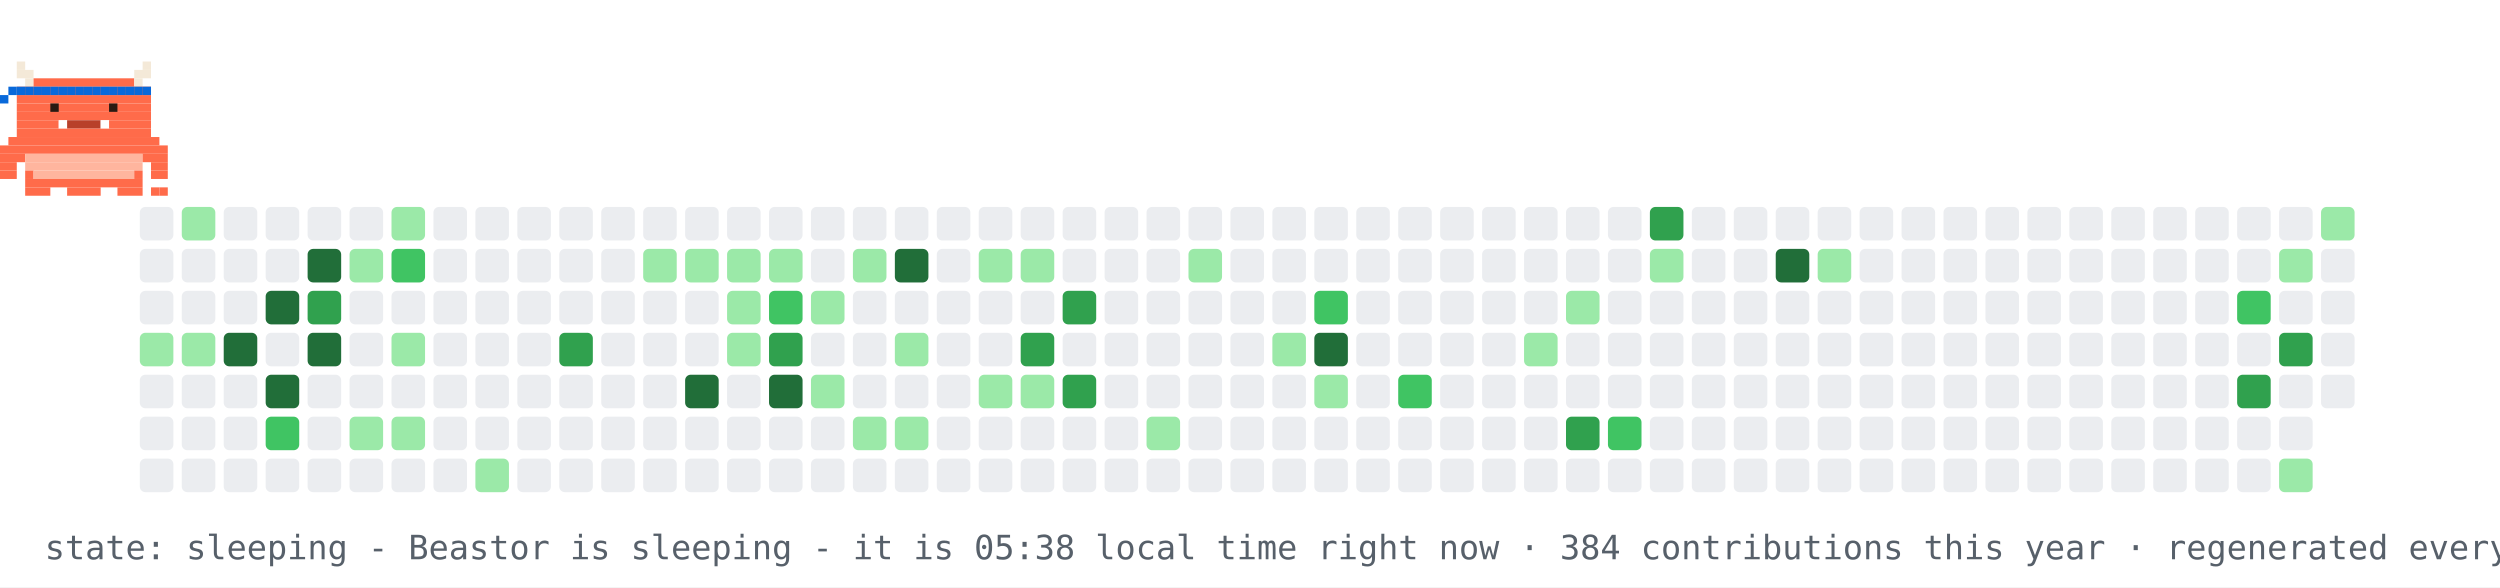
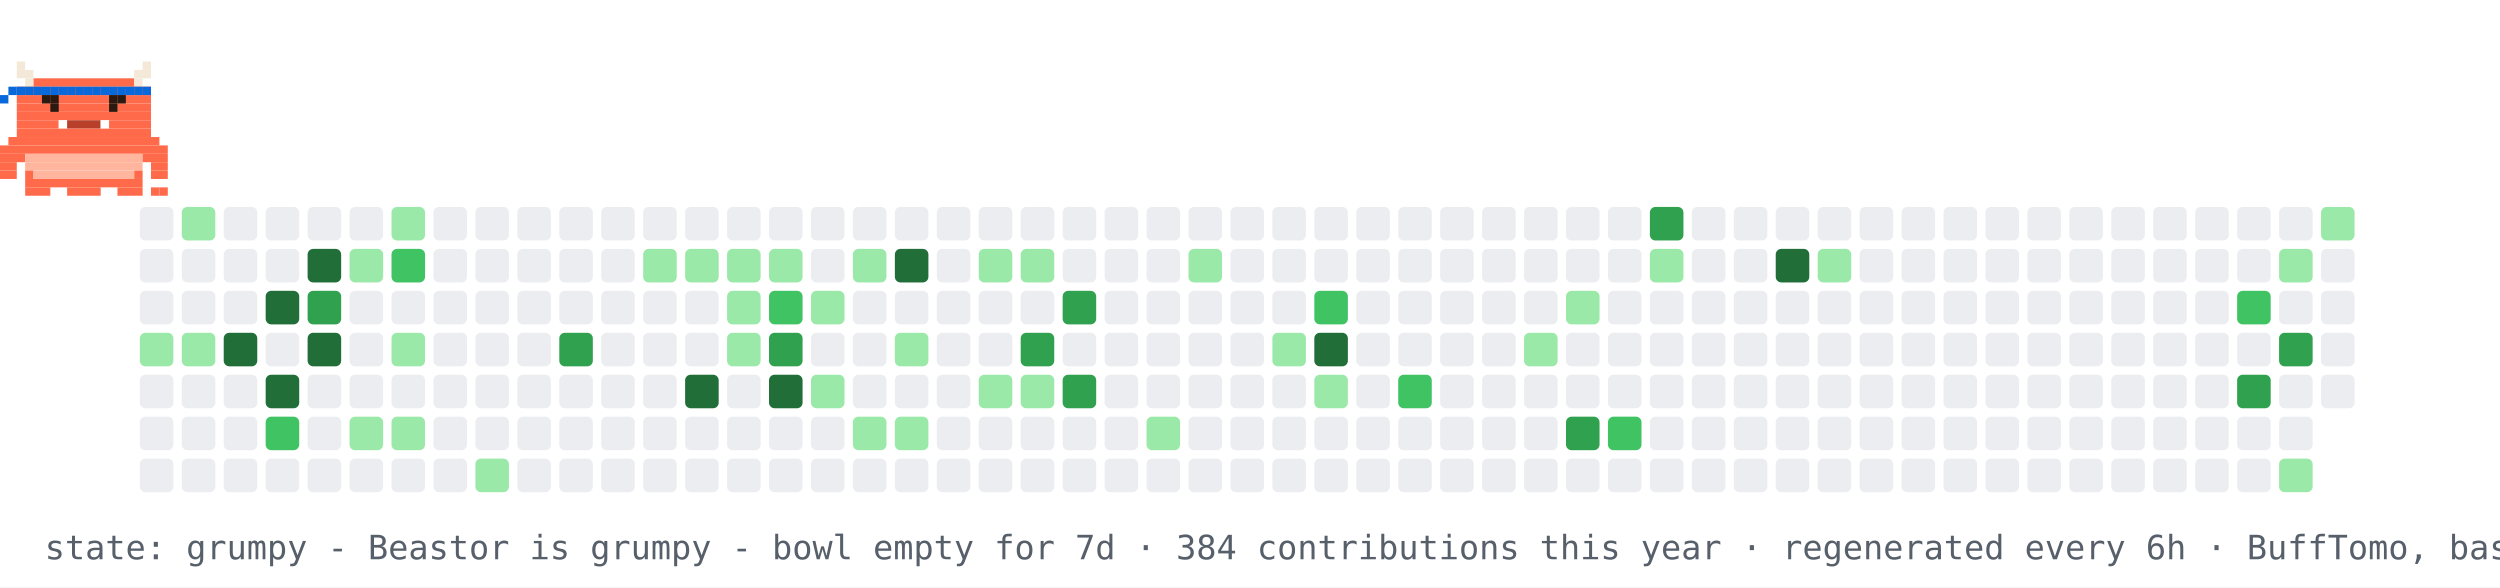
- <svg xmlns="http://www.w3.org/2000/svg" width="894" height="210" viewBox="0 0 894 210" role="img" aria-label="contribution graph Beastor: sleeping">
+ <svg xmlns="http://www.w3.org/2000/svg" width="894" height="210" viewBox="0 0 894 210" role="img" aria-label="contribution graph Beastor: grumpy">
  <rect width="894" height="210" fill="#ffffff" />
  <rect x="50" y="74" width="12" height="12" rx="2" fill="#ebedf0" />
  <rect x="50" y="89" width="12" height="12" rx="2" fill="#ebedf0" />
  <rect x="50" y="104" width="12" height="12" rx="2" fill="#ebedf0" />
  <rect x="50" y="119" width="12" height="12" rx="2" fill="#9be9a8" />
  <rect x="50" y="134" width="12" height="12" rx="2" fill="#ebedf0" />
  <rect x="50" y="149" width="12" height="12" rx="2" fill="#ebedf0" />
  <rect x="50" y="164" width="12" height="12" rx="2" fill="#ebedf0" />
  <rect x="65" y="74" width="12" height="12" rx="2" fill="#9be9a8" />
  <rect x="65" y="89" width="12" height="12" rx="2" fill="#ebedf0" />
  <rect x="65" y="104" width="12" height="12" rx="2" fill="#ebedf0" />
  <rect x="65" y="119" width="12" height="12" rx="2" fill="#9be9a8" />
  <rect x="65" y="134" width="12" height="12" rx="2" fill="#ebedf0" />
  <rect x="65" y="149" width="12" height="12" rx="2" fill="#ebedf0" />
  <rect x="65" y="164" width="12" height="12" rx="2" fill="#ebedf0" />
  <rect x="80" y="74" width="12" height="12" rx="2" fill="#ebedf0" />
  <rect x="80" y="89" width="12" height="12" rx="2" fill="#ebedf0" />
  <rect x="80" y="104" width="12" height="12" rx="2" fill="#ebedf0" />
  <rect x="80" y="119" width="12" height="12" rx="2" fill="#216e39" />
  <rect x="80" y="134" width="12" height="12" rx="2" fill="#ebedf0" />
  <rect x="80" y="149" width="12" height="12" rx="2" fill="#ebedf0" />
  <rect x="80" y="164" width="12" height="12" rx="2" fill="#ebedf0" />
  <rect x="95" y="74" width="12" height="12" rx="2" fill="#ebedf0" />
  <rect x="95" y="89" width="12" height="12" rx="2" fill="#ebedf0" />
  <rect x="95" y="104" width="12" height="12" rx="2" fill="#216e39" />
  <rect x="95" y="119" width="12" height="12" rx="2" fill="#ebedf0" />
  <rect x="95" y="134" width="12" height="12" rx="2" fill="#216e39" />
  <rect x="95" y="149" width="12" height="12" rx="2" fill="#40c463" />
  <rect x="95" y="164" width="12" height="12" rx="2" fill="#ebedf0" />
  <rect x="110" y="74" width="12" height="12" rx="2" fill="#ebedf0" />
  <rect x="110" y="89" width="12" height="12" rx="2" fill="#216e39" />
  <rect x="110" y="104" width="12" height="12" rx="2" fill="#30a14e" />
  <rect x="110" y="119" width="12" height="12" rx="2" fill="#216e39" />
  <rect x="110" y="134" width="12" height="12" rx="2" fill="#ebedf0" />
  <rect x="110" y="149" width="12" height="12" rx="2" fill="#ebedf0" />
  <rect x="110" y="164" width="12" height="12" rx="2" fill="#ebedf0" />
  <rect x="125" y="74" width="12" height="12" rx="2" fill="#ebedf0" />
  <rect x="125" y="89" width="12" height="12" rx="2" fill="#9be9a8" />
  <rect x="125" y="104" width="12" height="12" rx="2" fill="#ebedf0" />
  <rect x="125" y="119" width="12" height="12" rx="2" fill="#ebedf0" />
  <rect x="125" y="134" width="12" height="12" rx="2" fill="#ebedf0" />
  <rect x="125" y="149" width="12" height="12" rx="2" fill="#9be9a8" />
  <rect x="125" y="164" width="12" height="12" rx="2" fill="#ebedf0" />
  <rect x="140" y="74" width="12" height="12" rx="2" fill="#9be9a8" />
  <rect x="140" y="89" width="12" height="12" rx="2" fill="#40c463" />
  <rect x="140" y="104" width="12" height="12" rx="2" fill="#ebedf0" />
  <rect x="140" y="119" width="12" height="12" rx="2" fill="#9be9a8" />
  <rect x="140" y="134" width="12" height="12" rx="2" fill="#ebedf0" />
  <rect x="140" y="149" width="12" height="12" rx="2" fill="#9be9a8" />
  <rect x="140" y="164" width="12" height="12" rx="2" fill="#ebedf0" />
  <rect x="155" y="74" width="12" height="12" rx="2" fill="#ebedf0" />
  <rect x="155" y="89" width="12" height="12" rx="2" fill="#ebedf0" />
  <rect x="155" y="104" width="12" height="12" rx="2" fill="#ebedf0" />
  <rect x="155" y="119" width="12" height="12" rx="2" fill="#ebedf0" />
  <rect x="155" y="134" width="12" height="12" rx="2" fill="#ebedf0" />
  <rect x="155" y="149" width="12" height="12" rx="2" fill="#ebedf0" />
  <rect x="155" y="164" width="12" height="12" rx="2" fill="#ebedf0" />
  <rect x="170" y="74" width="12" height="12" rx="2" fill="#ebedf0" />
  <rect x="170" y="89" width="12" height="12" rx="2" fill="#ebedf0" />
  <rect x="170" y="104" width="12" height="12" rx="2" fill="#ebedf0" />
  <rect x="170" y="119" width="12" height="12" rx="2" fill="#ebedf0" />
  <rect x="170" y="134" width="12" height="12" rx="2" fill="#ebedf0" />
  <rect x="170" y="149" width="12" height="12" rx="2" fill="#ebedf0" />
  <rect x="170" y="164" width="12" height="12" rx="2" fill="#9be9a8" />
  <rect x="185" y="74" width="12" height="12" rx="2" fill="#ebedf0" />
  <rect x="185" y="89" width="12" height="12" rx="2" fill="#ebedf0" />
  <rect x="185" y="104" width="12" height="12" rx="2" fill="#ebedf0" />
  <rect x="185" y="119" width="12" height="12" rx="2" fill="#ebedf0" />
  <rect x="185" y="134" width="12" height="12" rx="2" fill="#ebedf0" />
  <rect x="185" y="149" width="12" height="12" rx="2" fill="#ebedf0" />
  <rect x="185" y="164" width="12" height="12" rx="2" fill="#ebedf0" />
  <rect x="200" y="74" width="12" height="12" rx="2" fill="#ebedf0" />
  <rect x="200" y="89" width="12" height="12" rx="2" fill="#ebedf0" />
  <rect x="200" y="104" width="12" height="12" rx="2" fill="#ebedf0" />
  <rect x="200" y="119" width="12" height="12" rx="2" fill="#30a14e" />
  <rect x="200" y="134" width="12" height="12" rx="2" fill="#ebedf0" />
  <rect x="200" y="149" width="12" height="12" rx="2" fill="#ebedf0" />
  <rect x="200" y="164" width="12" height="12" rx="2" fill="#ebedf0" />
  <rect x="215" y="74" width="12" height="12" rx="2" fill="#ebedf0" />
  <rect x="215" y="89" width="12" height="12" rx="2" fill="#ebedf0" />
  <rect x="215" y="104" width="12" height="12" rx="2" fill="#ebedf0" />
  <rect x="215" y="119" width="12" height="12" rx="2" fill="#ebedf0" />
  <rect x="215" y="134" width="12" height="12" rx="2" fill="#ebedf0" />
  <rect x="215" y="149" width="12" height="12" rx="2" fill="#ebedf0" />
  <rect x="215" y="164" width="12" height="12" rx="2" fill="#ebedf0" />
  <rect x="230" y="74" width="12" height="12" rx="2" fill="#ebedf0" />
  <rect x="230" y="89" width="12" height="12" rx="2" fill="#9be9a8" />
  <rect x="230" y="104" width="12" height="12" rx="2" fill="#ebedf0" />
  <rect x="230" y="119" width="12" height="12" rx="2" fill="#ebedf0" />
  <rect x="230" y="134" width="12" height="12" rx="2" fill="#ebedf0" />
  <rect x="230" y="149" width="12" height="12" rx="2" fill="#ebedf0" />
  <rect x="230" y="164" width="12" height="12" rx="2" fill="#ebedf0" />
  <rect x="245" y="74" width="12" height="12" rx="2" fill="#ebedf0" />
  <rect x="245" y="89" width="12" height="12" rx="2" fill="#9be9a8" />
  <rect x="245" y="104" width="12" height="12" rx="2" fill="#ebedf0" />
  <rect x="245" y="119" width="12" height="12" rx="2" fill="#ebedf0" />
  <rect x="245" y="134" width="12" height="12" rx="2" fill="#216e39" />
  <rect x="245" y="149" width="12" height="12" rx="2" fill="#ebedf0" />
  <rect x="245" y="164" width="12" height="12" rx="2" fill="#ebedf0" />
  <rect x="260" y="74" width="12" height="12" rx="2" fill="#ebedf0" />
  <rect x="260" y="89" width="12" height="12" rx="2" fill="#9be9a8" />
  <rect x="260" y="104" width="12" height="12" rx="2" fill="#9be9a8" />
  <rect x="260" y="119" width="12" height="12" rx="2" fill="#9be9a8" />
  <rect x="260" y="134" width="12" height="12" rx="2" fill="#ebedf0" />
  <rect x="260" y="149" width="12" height="12" rx="2" fill="#ebedf0" />
  <rect x="260" y="164" width="12" height="12" rx="2" fill="#ebedf0" />
  <rect x="275" y="74" width="12" height="12" rx="2" fill="#ebedf0" />
  <rect x="275" y="89" width="12" height="12" rx="2" fill="#9be9a8" />
  <rect x="275" y="104" width="12" height="12" rx="2" fill="#40c463" />
  <rect x="275" y="119" width="12" height="12" rx="2" fill="#30a14e" />
  <rect x="275" y="134" width="12" height="12" rx="2" fill="#216e39" />
  <rect x="275" y="149" width="12" height="12" rx="2" fill="#ebedf0" />
  <rect x="275" y="164" width="12" height="12" rx="2" fill="#ebedf0" />
  <rect x="290" y="74" width="12" height="12" rx="2" fill="#ebedf0" />
  <rect x="290" y="89" width="12" height="12" rx="2" fill="#ebedf0" />
  <rect x="290" y="104" width="12" height="12" rx="2" fill="#9be9a8" />
  <rect x="290" y="119" width="12" height="12" rx="2" fill="#ebedf0" />
  <rect x="290" y="134" width="12" height="12" rx="2" fill="#9be9a8" />
  <rect x="290" y="149" width="12" height="12" rx="2" fill="#ebedf0" />
  <rect x="290" y="164" width="12" height="12" rx="2" fill="#ebedf0" />
  <rect x="305" y="74" width="12" height="12" rx="2" fill="#ebedf0" />
  <rect x="305" y="89" width="12" height="12" rx="2" fill="#9be9a8" />
  <rect x="305" y="104" width="12" height="12" rx="2" fill="#ebedf0" />
  <rect x="305" y="119" width="12" height="12" rx="2" fill="#ebedf0" />
  <rect x="305" y="134" width="12" height="12" rx="2" fill="#ebedf0" />
  <rect x="305" y="149" width="12" height="12" rx="2" fill="#9be9a8" />
  <rect x="305" y="164" width="12" height="12" rx="2" fill="#ebedf0" />
  <rect x="320" y="74" width="12" height="12" rx="2" fill="#ebedf0" />
  <rect x="320" y="89" width="12" height="12" rx="2" fill="#216e39" />
  <rect x="320" y="104" width="12" height="12" rx="2" fill="#ebedf0" />
  <rect x="320" y="119" width="12" height="12" rx="2" fill="#9be9a8" />
  <rect x="320" y="134" width="12" height="12" rx="2" fill="#ebedf0" />
  <rect x="320" y="149" width="12" height="12" rx="2" fill="#9be9a8" />
  <rect x="320" y="164" width="12" height="12" rx="2" fill="#ebedf0" />
  <rect x="335" y="74" width="12" height="12" rx="2" fill="#ebedf0" />
  <rect x="335" y="89" width="12" height="12" rx="2" fill="#ebedf0" />
  <rect x="335" y="104" width="12" height="12" rx="2" fill="#ebedf0" />
  <rect x="335" y="119" width="12" height="12" rx="2" fill="#ebedf0" />
  <rect x="335" y="134" width="12" height="12" rx="2" fill="#ebedf0" />
  <rect x="335" y="149" width="12" height="12" rx="2" fill="#ebedf0" />
  <rect x="335" y="164" width="12" height="12" rx="2" fill="#ebedf0" />
  <rect x="350" y="74" width="12" height="12" rx="2" fill="#ebedf0" />
  <rect x="350" y="89" width="12" height="12" rx="2" fill="#9be9a8" />
  <rect x="350" y="104" width="12" height="12" rx="2" fill="#ebedf0" />
  <rect x="350" y="119" width="12" height="12" rx="2" fill="#ebedf0" />
  <rect x="350" y="134" width="12" height="12" rx="2" fill="#9be9a8" />
  <rect x="350" y="149" width="12" height="12" rx="2" fill="#ebedf0" />
  <rect x="350" y="164" width="12" height="12" rx="2" fill="#ebedf0" />
  <rect x="365" y="74" width="12" height="12" rx="2" fill="#ebedf0" />
  <rect x="365" y="89" width="12" height="12" rx="2" fill="#9be9a8" />
  <rect x="365" y="104" width="12" height="12" rx="2" fill="#ebedf0" />
  <rect x="365" y="119" width="12" height="12" rx="2" fill="#30a14e" />
  <rect x="365" y="134" width="12" height="12" rx="2" fill="#9be9a8" />
  <rect x="365" y="149" width="12" height="12" rx="2" fill="#ebedf0" />
  <rect x="365" y="164" width="12" height="12" rx="2" fill="#ebedf0" />
  <rect x="380" y="74" width="12" height="12" rx="2" fill="#ebedf0" />
  <rect x="380" y="89" width="12" height="12" rx="2" fill="#ebedf0" />
  <rect x="380" y="104" width="12" height="12" rx="2" fill="#30a14e" />
  <rect x="380" y="119" width="12" height="12" rx="2" fill="#ebedf0" />
  <rect x="380" y="134" width="12" height="12" rx="2" fill="#30a14e" />
  <rect x="380" y="149" width="12" height="12" rx="2" fill="#ebedf0" />
  <rect x="380" y="164" width="12" height="12" rx="2" fill="#ebedf0" />
  <rect x="395" y="74" width="12" height="12" rx="2" fill="#ebedf0" />
  <rect x="395" y="89" width="12" height="12" rx="2" fill="#ebedf0" />
  <rect x="395" y="104" width="12" height="12" rx="2" fill="#ebedf0" />
  <rect x="395" y="119" width="12" height="12" rx="2" fill="#ebedf0" />
  <rect x="395" y="134" width="12" height="12" rx="2" fill="#ebedf0" />
  <rect x="395" y="149" width="12" height="12" rx="2" fill="#ebedf0" />
  <rect x="395" y="164" width="12" height="12" rx="2" fill="#ebedf0" />
  <rect x="410" y="74" width="12" height="12" rx="2" fill="#ebedf0" />
  <rect x="410" y="89" width="12" height="12" rx="2" fill="#ebedf0" />
  <rect x="410" y="104" width="12" height="12" rx="2" fill="#ebedf0" />
  <rect x="410" y="119" width="12" height="12" rx="2" fill="#ebedf0" />
  <rect x="410" y="134" width="12" height="12" rx="2" fill="#ebedf0" />
  <rect x="410" y="149" width="12" height="12" rx="2" fill="#9be9a8" />
  <rect x="410" y="164" width="12" height="12" rx="2" fill="#ebedf0" />
  <rect x="425" y="74" width="12" height="12" rx="2" fill="#ebedf0" />
  <rect x="425" y="89" width="12" height="12" rx="2" fill="#9be9a8" />
  <rect x="425" y="104" width="12" height="12" rx="2" fill="#ebedf0" />
  <rect x="425" y="119" width="12" height="12" rx="2" fill="#ebedf0" />
  <rect x="425" y="134" width="12" height="12" rx="2" fill="#ebedf0" />
  <rect x="425" y="149" width="12" height="12" rx="2" fill="#ebedf0" />
  <rect x="425" y="164" width="12" height="12" rx="2" fill="#ebedf0" />
  <rect x="440" y="74" width="12" height="12" rx="2" fill="#ebedf0" />
  <rect x="440" y="89" width="12" height="12" rx="2" fill="#ebedf0" />
  <rect x="440" y="104" width="12" height="12" rx="2" fill="#ebedf0" />
  <rect x="440" y="119" width="12" height="12" rx="2" fill="#ebedf0" />
  <rect x="440" y="134" width="12" height="12" rx="2" fill="#ebedf0" />
  <rect x="440" y="149" width="12" height="12" rx="2" fill="#ebedf0" />
  <rect x="440" y="164" width="12" height="12" rx="2" fill="#ebedf0" />
  <rect x="455" y="74" width="12" height="12" rx="2" fill="#ebedf0" />
  <rect x="455" y="89" width="12" height="12" rx="2" fill="#ebedf0" />
  <rect x="455" y="104" width="12" height="12" rx="2" fill="#ebedf0" />
  <rect x="455" y="119" width="12" height="12" rx="2" fill="#9be9a8" />
  <rect x="455" y="134" width="12" height="12" rx="2" fill="#ebedf0" />
  <rect x="455" y="149" width="12" height="12" rx="2" fill="#ebedf0" />
  <rect x="455" y="164" width="12" height="12" rx="2" fill="#ebedf0" />
  <rect x="470" y="74" width="12" height="12" rx="2" fill="#ebedf0" />
  <rect x="470" y="89" width="12" height="12" rx="2" fill="#ebedf0" />
  <rect x="470" y="104" width="12" height="12" rx="2" fill="#40c463" />
  <rect x="470" y="119" width="12" height="12" rx="2" fill="#216e39" />
  <rect x="470" y="134" width="12" height="12" rx="2" fill="#9be9a8" />
  <rect x="470" y="149" width="12" height="12" rx="2" fill="#ebedf0" />
  <rect x="470" y="164" width="12" height="12" rx="2" fill="#ebedf0" />
  <rect x="485" y="74" width="12" height="12" rx="2" fill="#ebedf0" />
  <rect x="485" y="89" width="12" height="12" rx="2" fill="#ebedf0" />
  <rect x="485" y="104" width="12" height="12" rx="2" fill="#ebedf0" />
  <rect x="485" y="119" width="12" height="12" rx="2" fill="#ebedf0" />
  <rect x="485" y="134" width="12" height="12" rx="2" fill="#ebedf0" />
  <rect x="485" y="149" width="12" height="12" rx="2" fill="#ebedf0" />
  <rect x="485" y="164" width="12" height="12" rx="2" fill="#ebedf0" />
  <rect x="500" y="74" width="12" height="12" rx="2" fill="#ebedf0" />
  <rect x="500" y="89" width="12" height="12" rx="2" fill="#ebedf0" />
  <rect x="500" y="104" width="12" height="12" rx="2" fill="#ebedf0" />
  <rect x="500" y="119" width="12" height="12" rx="2" fill="#ebedf0" />
  <rect x="500" y="134" width="12" height="12" rx="2" fill="#40c463" />
  <rect x="500" y="149" width="12" height="12" rx="2" fill="#ebedf0" />
  <rect x="500" y="164" width="12" height="12" rx="2" fill="#ebedf0" />
  <rect x="515" y="74" width="12" height="12" rx="2" fill="#ebedf0" />
  <rect x="515" y="89" width="12" height="12" rx="2" fill="#ebedf0" />
  <rect x="515" y="104" width="12" height="12" rx="2" fill="#ebedf0" />
  <rect x="515" y="119" width="12" height="12" rx="2" fill="#ebedf0" />
  <rect x="515" y="134" width="12" height="12" rx="2" fill="#ebedf0" />
  <rect x="515" y="149" width="12" height="12" rx="2" fill="#ebedf0" />
  <rect x="515" y="164" width="12" height="12" rx="2" fill="#ebedf0" />
  <rect x="530" y="74" width="12" height="12" rx="2" fill="#ebedf0" />
  <rect x="530" y="89" width="12" height="12" rx="2" fill="#ebedf0" />
  <rect x="530" y="104" width="12" height="12" rx="2" fill="#ebedf0" />
  <rect x="530" y="119" width="12" height="12" rx="2" fill="#ebedf0" />
  <rect x="530" y="134" width="12" height="12" rx="2" fill="#ebedf0" />
  <rect x="530" y="149" width="12" height="12" rx="2" fill="#ebedf0" />
  <rect x="530" y="164" width="12" height="12" rx="2" fill="#ebedf0" />
  <rect x="545" y="74" width="12" height="12" rx="2" fill="#ebedf0" />
  <rect x="545" y="89" width="12" height="12" rx="2" fill="#ebedf0" />
  <rect x="545" y="104" width="12" height="12" rx="2" fill="#ebedf0" />
  <rect x="545" y="119" width="12" height="12" rx="2" fill="#9be9a8" />
  <rect x="545" y="134" width="12" height="12" rx="2" fill="#ebedf0" />
  <rect x="545" y="149" width="12" height="12" rx="2" fill="#ebedf0" />
  <rect x="545" y="164" width="12" height="12" rx="2" fill="#ebedf0" />
  <rect x="560" y="74" width="12" height="12" rx="2" fill="#ebedf0" />
  <rect x="560" y="89" width="12" height="12" rx="2" fill="#ebedf0" />
  <rect x="560" y="104" width="12" height="12" rx="2" fill="#9be9a8" />
  <rect x="560" y="119" width="12" height="12" rx="2" fill="#ebedf0" />
  <rect x="560" y="134" width="12" height="12" rx="2" fill="#ebedf0" />
  <rect x="560" y="149" width="12" height="12" rx="2" fill="#30a14e" />
  <rect x="560" y="164" width="12" height="12" rx="2" fill="#ebedf0" />
  <rect x="575" y="74" width="12" height="12" rx="2" fill="#ebedf0" />
  <rect x="575" y="89" width="12" height="12" rx="2" fill="#ebedf0" />
  <rect x="575" y="104" width="12" height="12" rx="2" fill="#ebedf0" />
  <rect x="575" y="119" width="12" height="12" rx="2" fill="#ebedf0" />
  <rect x="575" y="134" width="12" height="12" rx="2" fill="#ebedf0" />
  <rect x="575" y="149" width="12" height="12" rx="2" fill="#40c463" />
  <rect x="575" y="164" width="12" height="12" rx="2" fill="#ebedf0" />
  <rect x="590" y="74" width="12" height="12" rx="2" fill="#30a14e" />
  <rect x="590" y="89" width="12" height="12" rx="2" fill="#9be9a8" />
  <rect x="590" y="104" width="12" height="12" rx="2" fill="#ebedf0" />
  <rect x="590" y="119" width="12" height="12" rx="2" fill="#ebedf0" />
  <rect x="590" y="134" width="12" height="12" rx="2" fill="#ebedf0" />
  <rect x="590" y="149" width="12" height="12" rx="2" fill="#ebedf0" />
  <rect x="590" y="164" width="12" height="12" rx="2" fill="#ebedf0" />
  <rect x="605" y="74" width="12" height="12" rx="2" fill="#ebedf0" />
  <rect x="605" y="89" width="12" height="12" rx="2" fill="#ebedf0" />
  <rect x="605" y="104" width="12" height="12" rx="2" fill="#ebedf0" />
  <rect x="605" y="119" width="12" height="12" rx="2" fill="#ebedf0" />
  <rect x="605" y="134" width="12" height="12" rx="2" fill="#ebedf0" />
  <rect x="605" y="149" width="12" height="12" rx="2" fill="#ebedf0" />
  <rect x="605" y="164" width="12" height="12" rx="2" fill="#ebedf0" />
  <rect x="620" y="74" width="12" height="12" rx="2" fill="#ebedf0" />
  <rect x="620" y="89" width="12" height="12" rx="2" fill="#ebedf0" />
  <rect x="620" y="104" width="12" height="12" rx="2" fill="#ebedf0" />
  <rect x="620" y="119" width="12" height="12" rx="2" fill="#ebedf0" />
  <rect x="620" y="134" width="12" height="12" rx="2" fill="#ebedf0" />
  <rect x="620" y="149" width="12" height="12" rx="2" fill="#ebedf0" />
  <rect x="620" y="164" width="12" height="12" rx="2" fill="#ebedf0" />
  <rect x="635" y="74" width="12" height="12" rx="2" fill="#ebedf0" />
  <rect x="635" y="89" width="12" height="12" rx="2" fill="#216e39" />
  <rect x="635" y="104" width="12" height="12" rx="2" fill="#ebedf0" />
  <rect x="635" y="119" width="12" height="12" rx="2" fill="#ebedf0" />
  <rect x="635" y="134" width="12" height="12" rx="2" fill="#ebedf0" />
  <rect x="635" y="149" width="12" height="12" rx="2" fill="#ebedf0" />
  <rect x="635" y="164" width="12" height="12" rx="2" fill="#ebedf0" />
  <rect x="650" y="74" width="12" height="12" rx="2" fill="#ebedf0" />
  <rect x="650" y="89" width="12" height="12" rx="2" fill="#9be9a8" />
  <rect x="650" y="104" width="12" height="12" rx="2" fill="#ebedf0" />
  <rect x="650" y="119" width="12" height="12" rx="2" fill="#ebedf0" />
  <rect x="650" y="134" width="12" height="12" rx="2" fill="#ebedf0" />
  <rect x="650" y="149" width="12" height="12" rx="2" fill="#ebedf0" />
  <rect x="650" y="164" width="12" height="12" rx="2" fill="#ebedf0" />
  <rect x="665" y="74" width="12" height="12" rx="2" fill="#ebedf0" />
  <rect x="665" y="89" width="12" height="12" rx="2" fill="#ebedf0" />
  <rect x="665" y="104" width="12" height="12" rx="2" fill="#ebedf0" />
  <rect x="665" y="119" width="12" height="12" rx="2" fill="#ebedf0" />
  <rect x="665" y="134" width="12" height="12" rx="2" fill="#ebedf0" />
  <rect x="665" y="149" width="12" height="12" rx="2" fill="#ebedf0" />
  <rect x="665" y="164" width="12" height="12" rx="2" fill="#ebedf0" />
  <rect x="680" y="74" width="12" height="12" rx="2" fill="#ebedf0" />
  <rect x="680" y="89" width="12" height="12" rx="2" fill="#ebedf0" />
  <rect x="680" y="104" width="12" height="12" rx="2" fill="#ebedf0" />
  <rect x="680" y="119" width="12" height="12" rx="2" fill="#ebedf0" />
  <rect x="680" y="134" width="12" height="12" rx="2" fill="#ebedf0" />
  <rect x="680" y="149" width="12" height="12" rx="2" fill="#ebedf0" />
  <rect x="680" y="164" width="12" height="12" rx="2" fill="#ebedf0" />
  <rect x="695" y="74" width="12" height="12" rx="2" fill="#ebedf0" />
  <rect x="695" y="89" width="12" height="12" rx="2" fill="#ebedf0" />
  <rect x="695" y="104" width="12" height="12" rx="2" fill="#ebedf0" />
  <rect x="695" y="119" width="12" height="12" rx="2" fill="#ebedf0" />
  <rect x="695" y="134" width="12" height="12" rx="2" fill="#ebedf0" />
  <rect x="695" y="149" width="12" height="12" rx="2" fill="#ebedf0" />
  <rect x="695" y="164" width="12" height="12" rx="2" fill="#ebedf0" />
  <rect x="710" y="74" width="12" height="12" rx="2" fill="#ebedf0" />
  <rect x="710" y="89" width="12" height="12" rx="2" fill="#ebedf0" />
  <rect x="710" y="104" width="12" height="12" rx="2" fill="#ebedf0" />
  <rect x="710" y="119" width="12" height="12" rx="2" fill="#ebedf0" />
  <rect x="710" y="134" width="12" height="12" rx="2" fill="#ebedf0" />
  <rect x="710" y="149" width="12" height="12" rx="2" fill="#ebedf0" />
  <rect x="710" y="164" width="12" height="12" rx="2" fill="#ebedf0" />
  <rect x="725" y="74" width="12" height="12" rx="2" fill="#ebedf0" />
  <rect x="725" y="89" width="12" height="12" rx="2" fill="#ebedf0" />
  <rect x="725" y="104" width="12" height="12" rx="2" fill="#ebedf0" />
  <rect x="725" y="119" width="12" height="12" rx="2" fill="#ebedf0" />
  <rect x="725" y="134" width="12" height="12" rx="2" fill="#ebedf0" />
  <rect x="725" y="149" width="12" height="12" rx="2" fill="#ebedf0" />
  <rect x="725" y="164" width="12" height="12" rx="2" fill="#ebedf0" />
  <rect x="740" y="74" width="12" height="12" rx="2" fill="#ebedf0" />
  <rect x="740" y="89" width="12" height="12" rx="2" fill="#ebedf0" />
  <rect x="740" y="104" width="12" height="12" rx="2" fill="#ebedf0" />
  <rect x="740" y="119" width="12" height="12" rx="2" fill="#ebedf0" />
  <rect x="740" y="134" width="12" height="12" rx="2" fill="#ebedf0" />
  <rect x="740" y="149" width="12" height="12" rx="2" fill="#ebedf0" />
  <rect x="740" y="164" width="12" height="12" rx="2" fill="#ebedf0" />
  <rect x="755" y="74" width="12" height="12" rx="2" fill="#ebedf0" />
  <rect x="755" y="89" width="12" height="12" rx="2" fill="#ebedf0" />
  <rect x="755" y="104" width="12" height="12" rx="2" fill="#ebedf0" />
  <rect x="755" y="119" width="12" height="12" rx="2" fill="#ebedf0" />
  <rect x="755" y="134" width="12" height="12" rx="2" fill="#ebedf0" />
  <rect x="755" y="149" width="12" height="12" rx="2" fill="#ebedf0" />
  <rect x="755" y="164" width="12" height="12" rx="2" fill="#ebedf0" />
  <rect x="770" y="74" width="12" height="12" rx="2" fill="#ebedf0" />
  <rect x="770" y="89" width="12" height="12" rx="2" fill="#ebedf0" />
  <rect x="770" y="104" width="12" height="12" rx="2" fill="#ebedf0" />
  <rect x="770" y="119" width="12" height="12" rx="2" fill="#ebedf0" />
  <rect x="770" y="134" width="12" height="12" rx="2" fill="#ebedf0" />
  <rect x="770" y="149" width="12" height="12" rx="2" fill="#ebedf0" />
  <rect x="770" y="164" width="12" height="12" rx="2" fill="#ebedf0" />
  <rect x="785" y="74" width="12" height="12" rx="2" fill="#ebedf0" />
  <rect x="785" y="89" width="12" height="12" rx="2" fill="#ebedf0" />
  <rect x="785" y="104" width="12" height="12" rx="2" fill="#ebedf0" />
  <rect x="785" y="119" width="12" height="12" rx="2" fill="#ebedf0" />
  <rect x="785" y="134" width="12" height="12" rx="2" fill="#ebedf0" />
  <rect x="785" y="149" width="12" height="12" rx="2" fill="#ebedf0" />
  <rect x="785" y="164" width="12" height="12" rx="2" fill="#ebedf0" />
  <rect x="800" y="74" width="12" height="12" rx="2" fill="#ebedf0" />
  <rect x="800" y="89" width="12" height="12" rx="2" fill="#ebedf0" />
  <rect x="800" y="104" width="12" height="12" rx="2" fill="#40c463" />
  <rect x="800" y="119" width="12" height="12" rx="2" fill="#ebedf0" />
  <rect x="800" y="134" width="12" height="12" rx="2" fill="#30a14e" />
  <rect x="800" y="149" width="12" height="12" rx="2" fill="#ebedf0" />
  <rect x="800" y="164" width="12" height="12" rx="2" fill="#ebedf0" />
  <rect x="815" y="74" width="12" height="12" rx="2" fill="#ebedf0" />
  <rect x="815" y="89" width="12" height="12" rx="2" fill="#9be9a8" />
  <rect x="815" y="104" width="12" height="12" rx="2" fill="#ebedf0" />
  <rect x="815" y="119" width="12" height="12" rx="2" fill="#30a14e" />
  <rect x="815" y="134" width="12" height="12" rx="2" fill="#ebedf0" />
  <rect x="815" y="149" width="12" height="12" rx="2" fill="#ebedf0" />
  <rect x="815" y="164" width="12" height="12" rx="2" fill="#9be9a8" />
  <rect x="830" y="74" width="12" height="12" rx="2" fill="#9be9a8" />
  <rect x="830" y="89" width="12" height="12" rx="2" fill="#ebedf0" />
  <rect x="830" y="104" width="12" height="12" rx="2" fill="#ebedf0" />
  <rect x="830" y="119" width="12" height="12" rx="2" fill="#ebedf0" />
  <rect x="830" y="134" width="12" height="12" rx="2" fill="#ebedf0" />
  <g>
-     <animateTransform attributeName="transform" type="translate" values="50 0;779 0;779 0;50 0;50 0" keyTimes="0;0.45;0.5;0.95;1" dur="30s" repeatCount="indefinite" />
+     <animateTransform attributeName="transform" type="translate" values="50 0;779 0;779 0;50 0;50 0" keyTimes="0;0.45;0.5;0.95;1" dur="42s" repeatCount="indefinite" />
    <g>
      <animateTransform attributeName="transform" type="translate" values="0 0;0 -4;0 0" keyTimes="0;0.5;1" dur="0.9s" repeatCount="indefinite" />
      <rect x="6" y="22" width="3" height="3" fill="#F4E9D8" />
      <rect x="51" y="22" width="3" height="3" fill="#F4E9D8" />
      <rect x="6" y="25" width="6" height="3" fill="#F4E9D8" />
      <rect x="48" y="25" width="6" height="3" fill="#F4E9D8" />
      <rect x="9" y="28" width="3" height="3" fill="#F4E9D8" />
      <rect x="12" y="28" width="36" height="3" fill="#FF6B4A" />
      <rect x="48" y="28" width="3" height="3" fill="#F4E9D8" />
      <rect x="6" y="31" width="48" height="3" fill="#FF6B4A" />
      <rect x="6" y="34" width="48" height="3" fill="#FF6B4A" />
      <rect x="6" y="37" width="48" height="3" fill="#FF6B4A" />
      <rect x="6" y="40" width="48" height="3" fill="#FF6B4A" />
      <rect x="6" y="43" width="15" height="3" fill="#FF6B4A" />
      <rect x="21" y="43" width="3" height="3" fill="#FFFFFF" />
      <rect x="24" y="43" width="12" height="3" fill="#B8402A" />
      <rect x="36" y="43" width="3" height="3" fill="#FFFFFF" />
      <rect x="39" y="43" width="15" height="3" fill="#FF6B4A" />
      <rect x="6" y="46" width="48" height="3" fill="#FF6B4A" />
      <rect x="3" y="49" width="54" height="3" fill="#FF6B4A" />
      <rect x="0" y="52" width="60" height="3" fill="#FF6B4A" />
      <rect x="0" y="55" width="9" height="3" fill="#FF6B4A" />
      <rect x="9" y="55" width="42" height="3" fill="#FFB59E" />
      <rect x="51" y="55" width="9" height="3" fill="#FF6B4A" />
      <rect x="0" y="58" width="6" height="3" fill="#FF6B4A" />
      <rect x="9" y="58" width="42" height="3" fill="#FFB59E" />
      <rect x="54" y="58" width="6" height="3" fill="#FF6B4A" />
      <rect x="0" y="61" width="6" height="3" fill="#FF6B4A" />
      <rect x="9" y="61" width="3" height="3" fill="#FF6B4A" />
      <rect x="12" y="61" width="36" height="3" fill="#FFB59E" />
      <rect x="48" y="61" width="3" height="3" fill="#FF6B4A" />
      <rect x="54" y="61" width="6" height="3" fill="#FF6B4A" />
      <rect x="9" y="64" width="42" height="3" fill="#FF6B4A" />
      <rect x="9" y="67" width="9" height="3" fill="#FF6B4A" />
      <rect x="24" y="67" width="12" height="3" fill="#FF6B4A" />
      <rect x="42" y="67" width="9" height="3" fill="#FF6B4A" />
      <rect x="6" y="31" width="3" height="3" fill="#0969da" />
      <rect x="9" y="31" width="3" height="3" fill="#0969da" />
      <rect x="12" y="31" width="3" height="3" fill="#0969da" />
      <rect x="15" y="31" width="3" height="3" fill="#0969da" />
      <rect x="18" y="31" width="3" height="3" fill="#0969da" />
      <rect x="21" y="31" width="3" height="3" fill="#0969da" />
      <rect x="24" y="31" width="3" height="3" fill="#0969da" />
      <rect x="27" y="31" width="3" height="3" fill="#0969da" />
      <rect x="30" y="31" width="3" height="3" fill="#0969da" />
      <rect x="33" y="31" width="3" height="3" fill="#0969da" />
      <rect x="36" y="31" width="3" height="3" fill="#0969da" />
      <rect x="39" y="31" width="3" height="3" fill="#0969da" />
      <rect x="42" y="31" width="3" height="3" fill="#0969da" />
      <rect x="45" y="31" width="3" height="3" fill="#0969da" />
      <rect x="48" y="31" width="3" height="3" fill="#0969da" />
      <rect x="51" y="31" width="3" height="3" fill="#0969da" />
      <rect x="3" y="31" width="3" height="3" fill="#0969da" />
      <rect x="0" y="34" width="3" height="3" fill="#0969da" />
      <rect x="54" y="67" width="3" height="3" fill="#FF6B4A" />
      <rect x="57" y="67" width="3" height="3" fill="#FF6B4A" />
      <g>
        <animate attributeName="opacity" values="1;0;1" keyTimes="0;0.96;1" calcMode="discrete" dur="4s" repeatCount="indefinite" />
        <rect x="18" y="37" width="3" height="3" fill="#2A1A12" />
        <rect x="39" y="37" width="3" height="3" fill="#2A1A12" />
      </g>
      <g opacity="0">
        <animate attributeName="opacity" values="0;1;0" keyTimes="0;0.96;1" calcMode="discrete" dur="4s" repeatCount="indefinite" />
        <rect x="18" y="37" width="3" height="3" fill="#FF6B4A" />
        <rect x="39" y="37" width="3" height="3" fill="#FF6B4A" />
      </g>
+       <rect x="15" y="34" width="3" height="3" fill="#2A1A12" />
+       <rect x="18" y="34" width="3" height="3" fill="#2A1A12" />
+       <rect x="39" y="34" width="3" height="3" fill="#2A1A12" />
+       <rect x="42" y="34" width="3" height="3" fill="#2A1A12" />
    </g>
  </g>
-   <text x="16" y="200" font-family="monospace" font-size="12" fill="#57606a">state: sleeping - Beastor is sleeping - it is 05:38 local time right now · 384 contributions this year · regenerated every 6h · BuffTomo, based on YourTomo by prsdx</text>
+   <text x="16" y="200" font-family="monospace" font-size="12" fill="#57606a">state: grumpy - Beastor is grumpy - bowl empty for 7d · 384 contributions this year · regenerated every 6h · BuffTomo, based on YourTomo by prsdx</text>
</svg>
